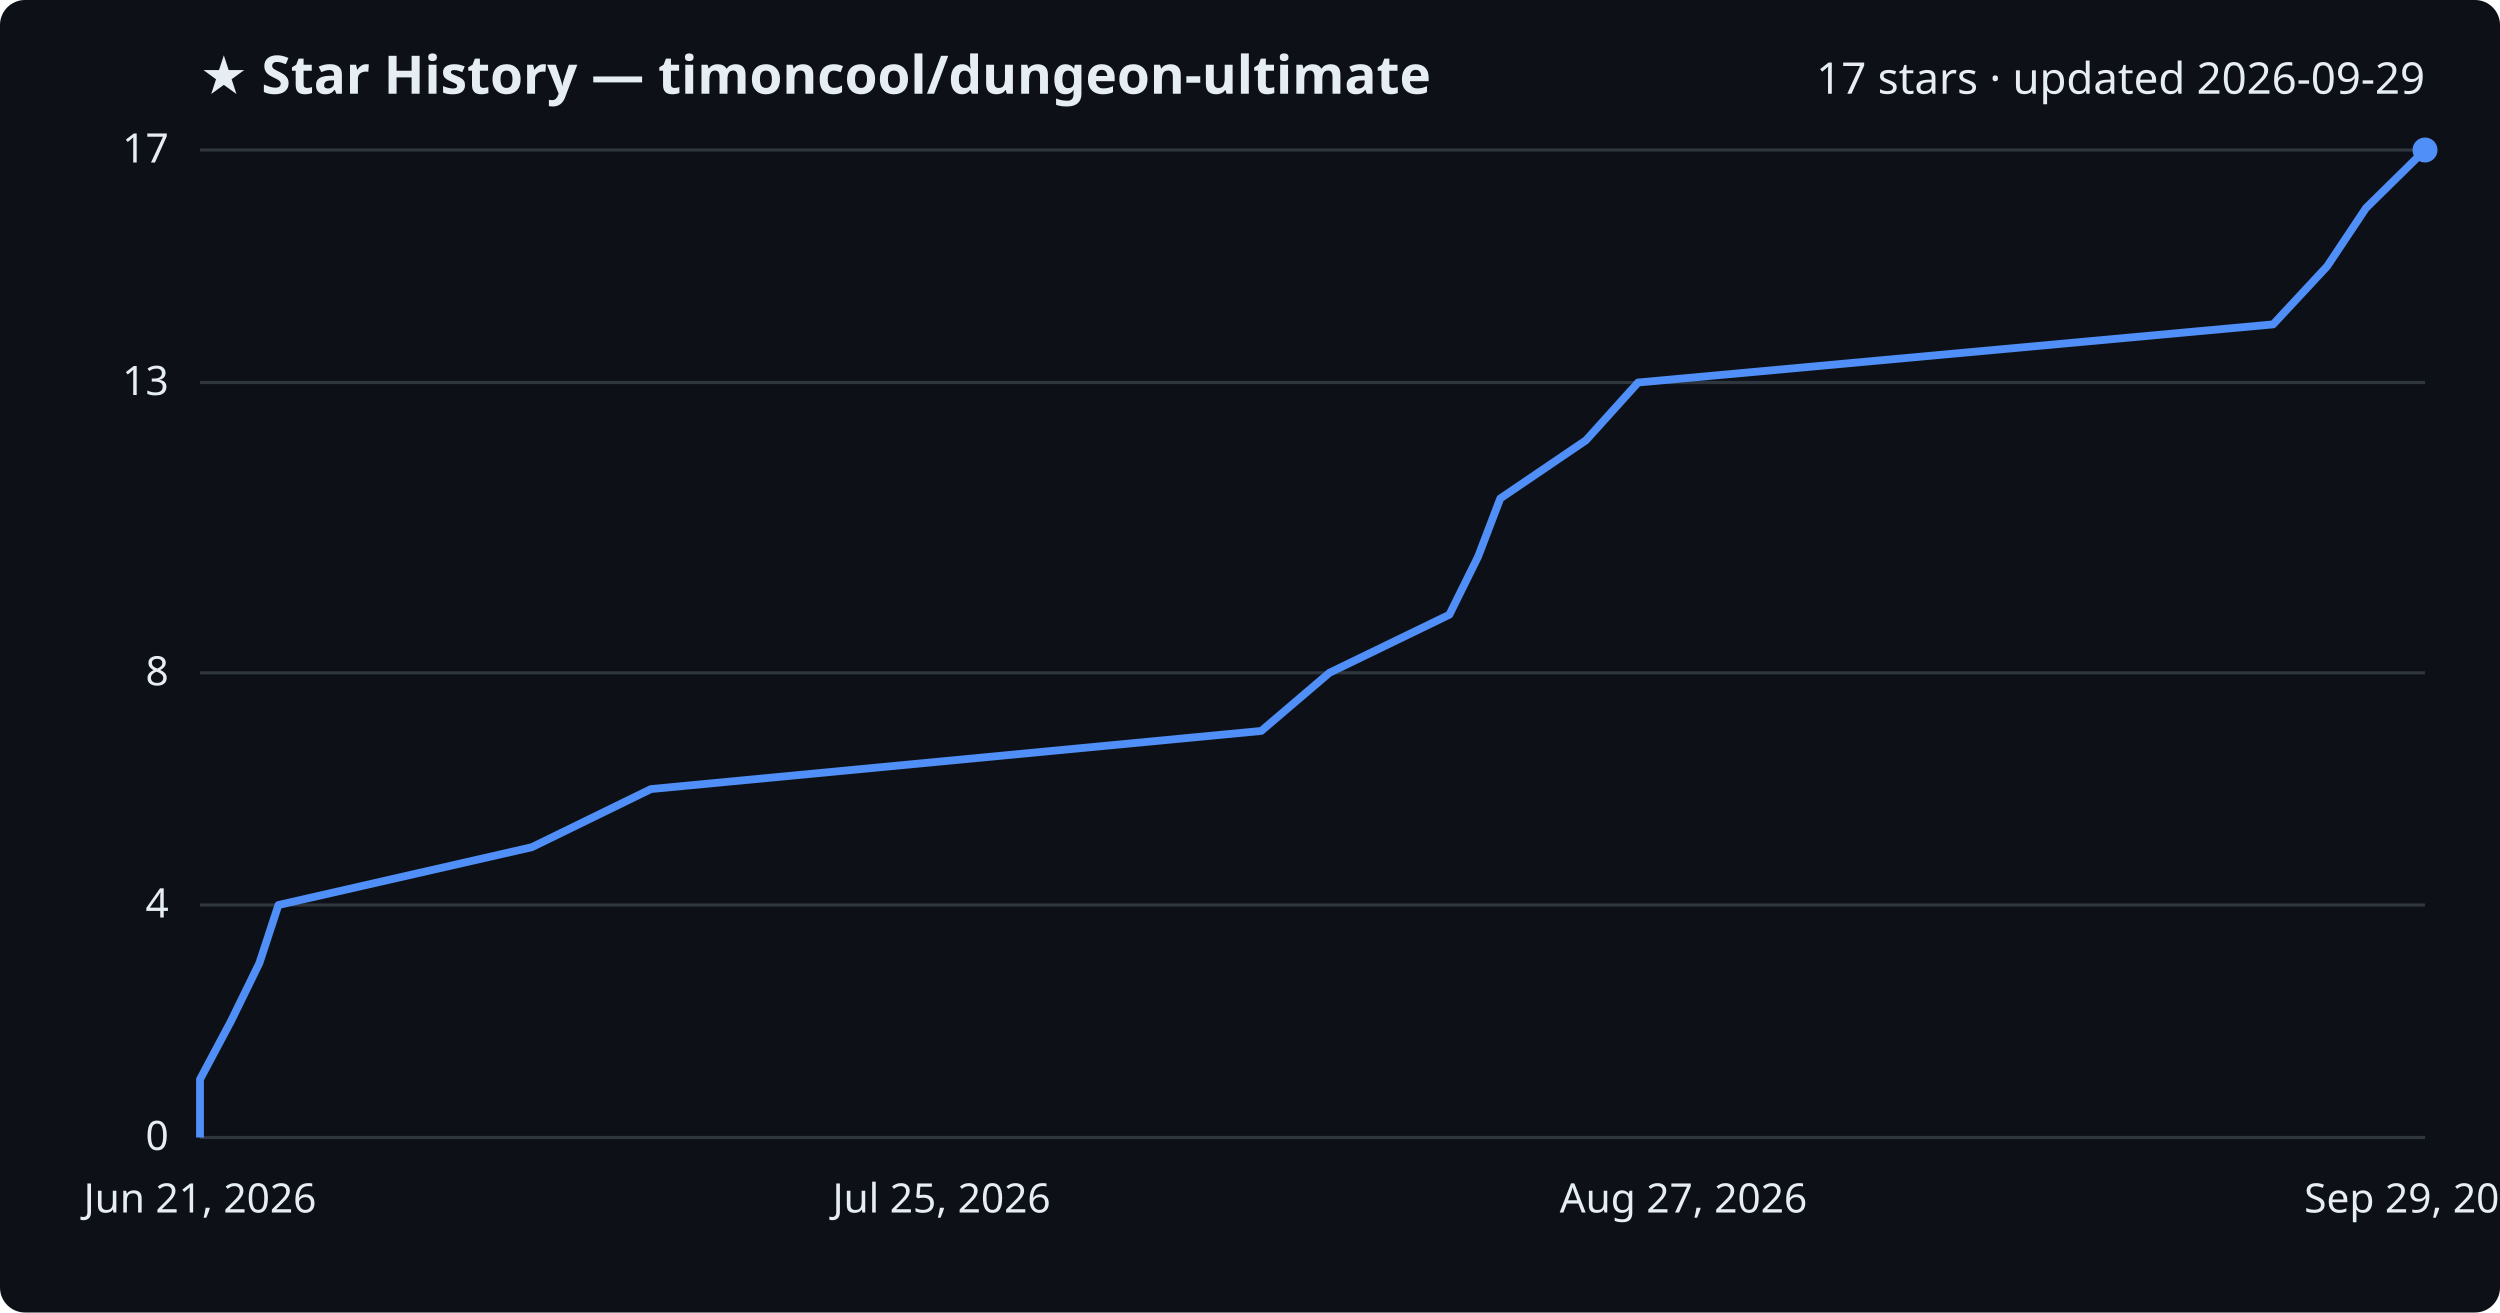
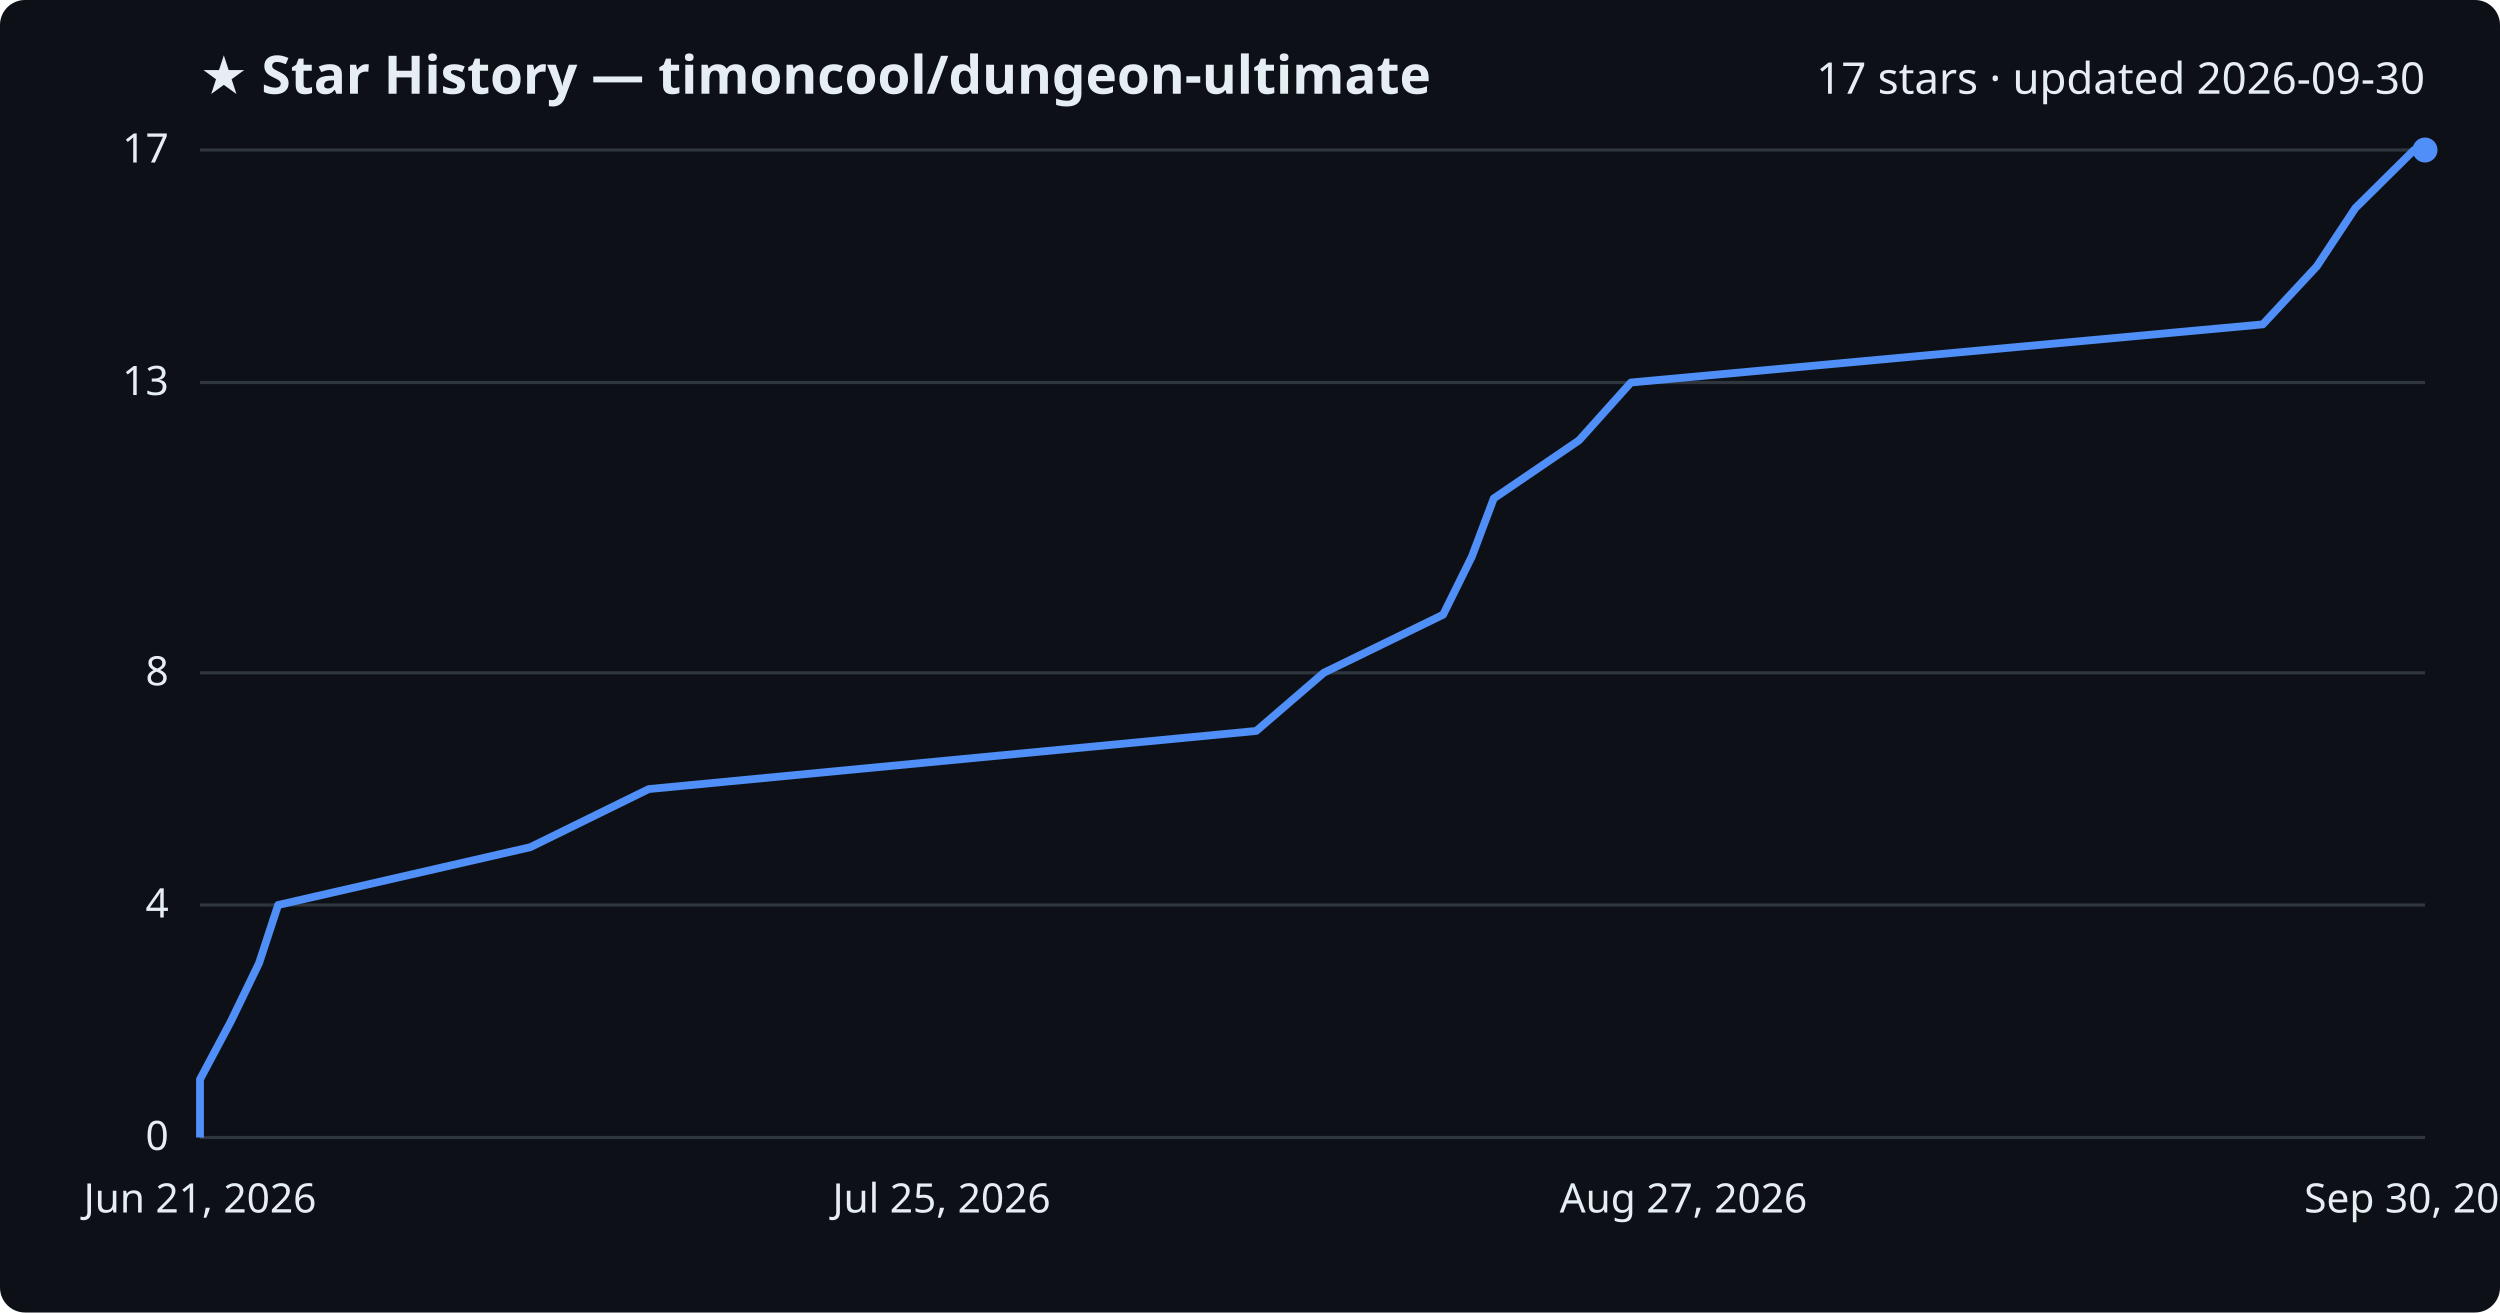
<svg xmlns="http://www.w3.org/2000/svg" viewBox="0 0 800 420" font-family="Segoe UI, sans-serif">
  <rect width="800" height="420" fill="#0d1117" rx="8" />
  <text x="64" y="30" fill="#e6edf3" font-size="17" font-weight="700">★ Star History — timoncool/dungeon-ultimate</text>
-   <text x="776" y="30" fill="#e6edf3" font-size="14" text-anchor="end">17 stars · updated 2026-09-29</text>
+   <text x="776" y="30" fill="#e6edf3" font-size="14" text-anchor="end">17 stars · updated 2026-09-30</text>
  <line x1="64" y1="364.0" x2="776" y2="364.0" stroke="#30363d" stroke-width="1" />
  <text x="54" y="368.0" fill="#e6edf3" font-size="13" text-anchor="end">0</text>
  <line x1="64" y1="289.6" x2="776" y2="289.6" stroke="#30363d" stroke-width="1" />
  <text x="54" y="293.6" fill="#e6edf3" font-size="13" text-anchor="end">4</text>
  <line x1="64" y1="215.3" x2="776" y2="215.3" stroke="#30363d" stroke-width="1" />
  <text x="54" y="219.3" fill="#e6edf3" font-size="13" text-anchor="end">8</text>
  <line x1="64" y1="122.4" x2="776" y2="122.4" stroke="#30363d" stroke-width="1" />
  <text x="54" y="126.4" fill="#e6edf3" font-size="13" text-anchor="end">13</text>
  <line x1="64" y1="48.0" x2="776" y2="48.0" stroke="#30363d" stroke-width="1" />
  <text x="54" y="52.0" fill="#e6edf3" font-size="13" text-anchor="end">17</text>
-   <path d="M64.0,364.0 L64.0,345.4 L73.9,326.8 L83.0,308.2 L89.1,289.6 L170.2,271.1 L208.3,252.5 L403.6,233.9 L425.4,215.3 L463.8,196.7 L473.0,178.1 L480.1,159.5 L507.5,140.9 L524.2,122.4 L727.4,103.8 L744.7,85.2 L757.1,66.6 L776.0,48.0 L776.0,48.0" fill="none" stroke="#4f8ff7" stroke-width="2.5" stroke-linejoin="round" />
+   <path d="M64.0,364.0 L64.0,345.4 L73.9,326.8 L82.9,308.2 L89.0,289.6 L169.7,271.1 L207.6,252.5 L402.0,233.9 L423.6,215.3 L461.8,196.7 L471.0,178.1 L478.0,159.5 L505.3,140.9 L521.9,122.4 L724.1,103.8 L741.4,85.2 L753.7,66.6 L772.5,48.0 L776.0,48.0" fill="none" stroke="#4f8ff7" stroke-width="2.5" stroke-linejoin="round" />
  <circle cx="776.0" cy="48.0" r="4" fill="#4f8ff7" />
  <text x="64.0" y="388" fill="#e6edf3" font-size="13" text-anchor="middle">Jun 21, 2026</text>
  <text x="301.3" y="388" fill="#e6edf3" font-size="13" text-anchor="middle">Jul 25, 2026</text>
  <text x="538.7" y="388" fill="#e6edf3" font-size="13" text-anchor="middle">Aug 27, 2026</text>
-   <text x="776.0" y="388" fill="#e6edf3" font-size="13" text-anchor="middle">Sep 29, 2026</text>
+   <text x="776.0" y="388" fill="#e6edf3" font-size="13" text-anchor="middle">Sep 30, 2026</text>
</svg>
